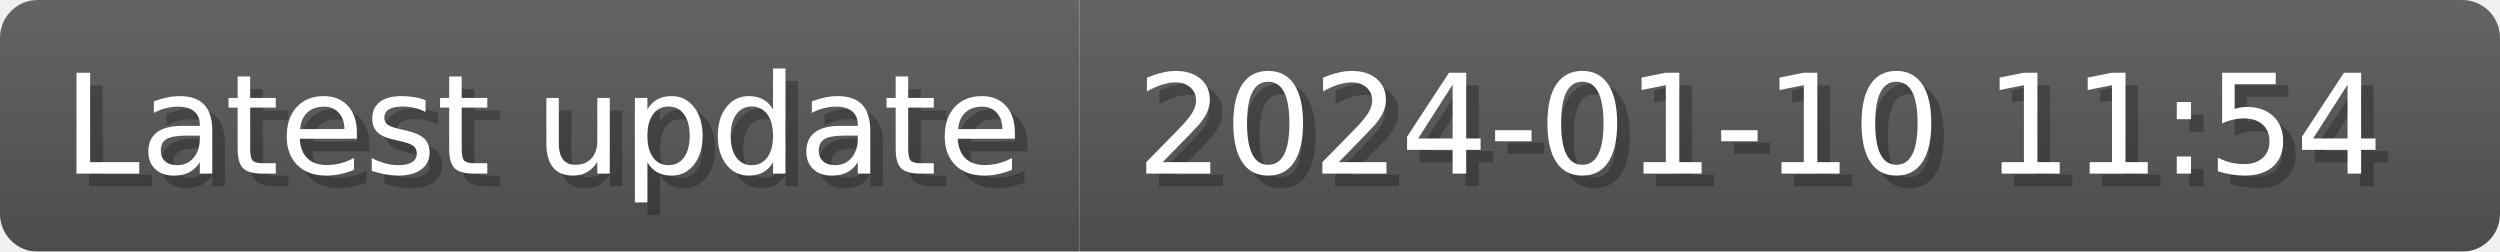
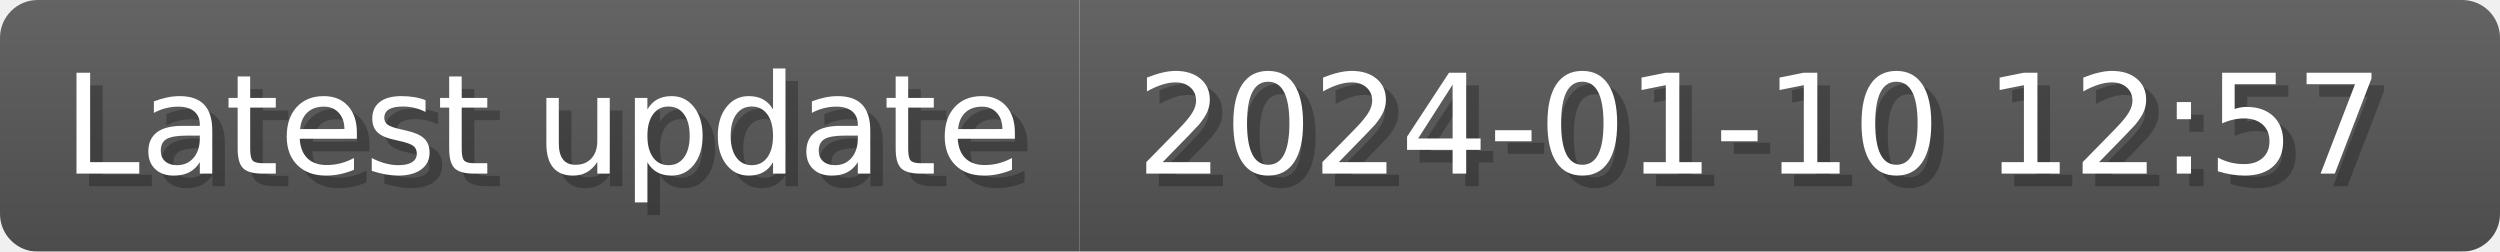
- <svg xmlns="http://www.w3.org/2000/svg" width="198.7" height="20" viewBox="0 0 1987 200" role="img" aria-label="Latest update: 2024-01-10 11:54">
+ <svg xmlns="http://www.w3.org/2000/svg" width="198.7" height="20" viewBox="0 0 1987 200" role="img" aria-label="Latest update: 2024-01-10 12:57">
  <linearGradient id="a" x2="0" y2="100%">
    <stop offset="0" stop-opacity=".1" stop-color="#EEE" />
    <stop offset="1" stop-opacity=".1" />
  </linearGradient>
  <mask id="m">
    <rect width="1987" height="200" rx="30" fill="#FFF" />
  </mask>
  <g mask="url(#m)">
    <rect width="858" height="200" fill="#555" />
    <rect width="1129" height="200" fill="#555" x="858" />
    <rect width="1987" height="200" fill="url(#a)" />
  </g>
  <g aria-hidden="true" fill="#fff" text-anchor="start" font-family="Verdana,DejaVu Sans,sans-serif" font-size="110">
    <text x="60" y="148" textLength="758" fill="#000" opacity="0.25">Latest update</text>
    <text x="50" y="138" textLength="758">Latest update</text>
-     <text x="913" y="148" textLength="1029" fill="#000" opacity="0.25">2024-01-10 11:54</text>
-     <text x="903" y="138" textLength="1029">2024-01-10 11:54</text>
+     <text x="913" y="148" textLength="1029" fill="#000" opacity="0.25">2024-01-10 12:57</text>
+     <text x="903" y="138" textLength="1029">2024-01-10 12:57</text>
  </g>
</svg>
